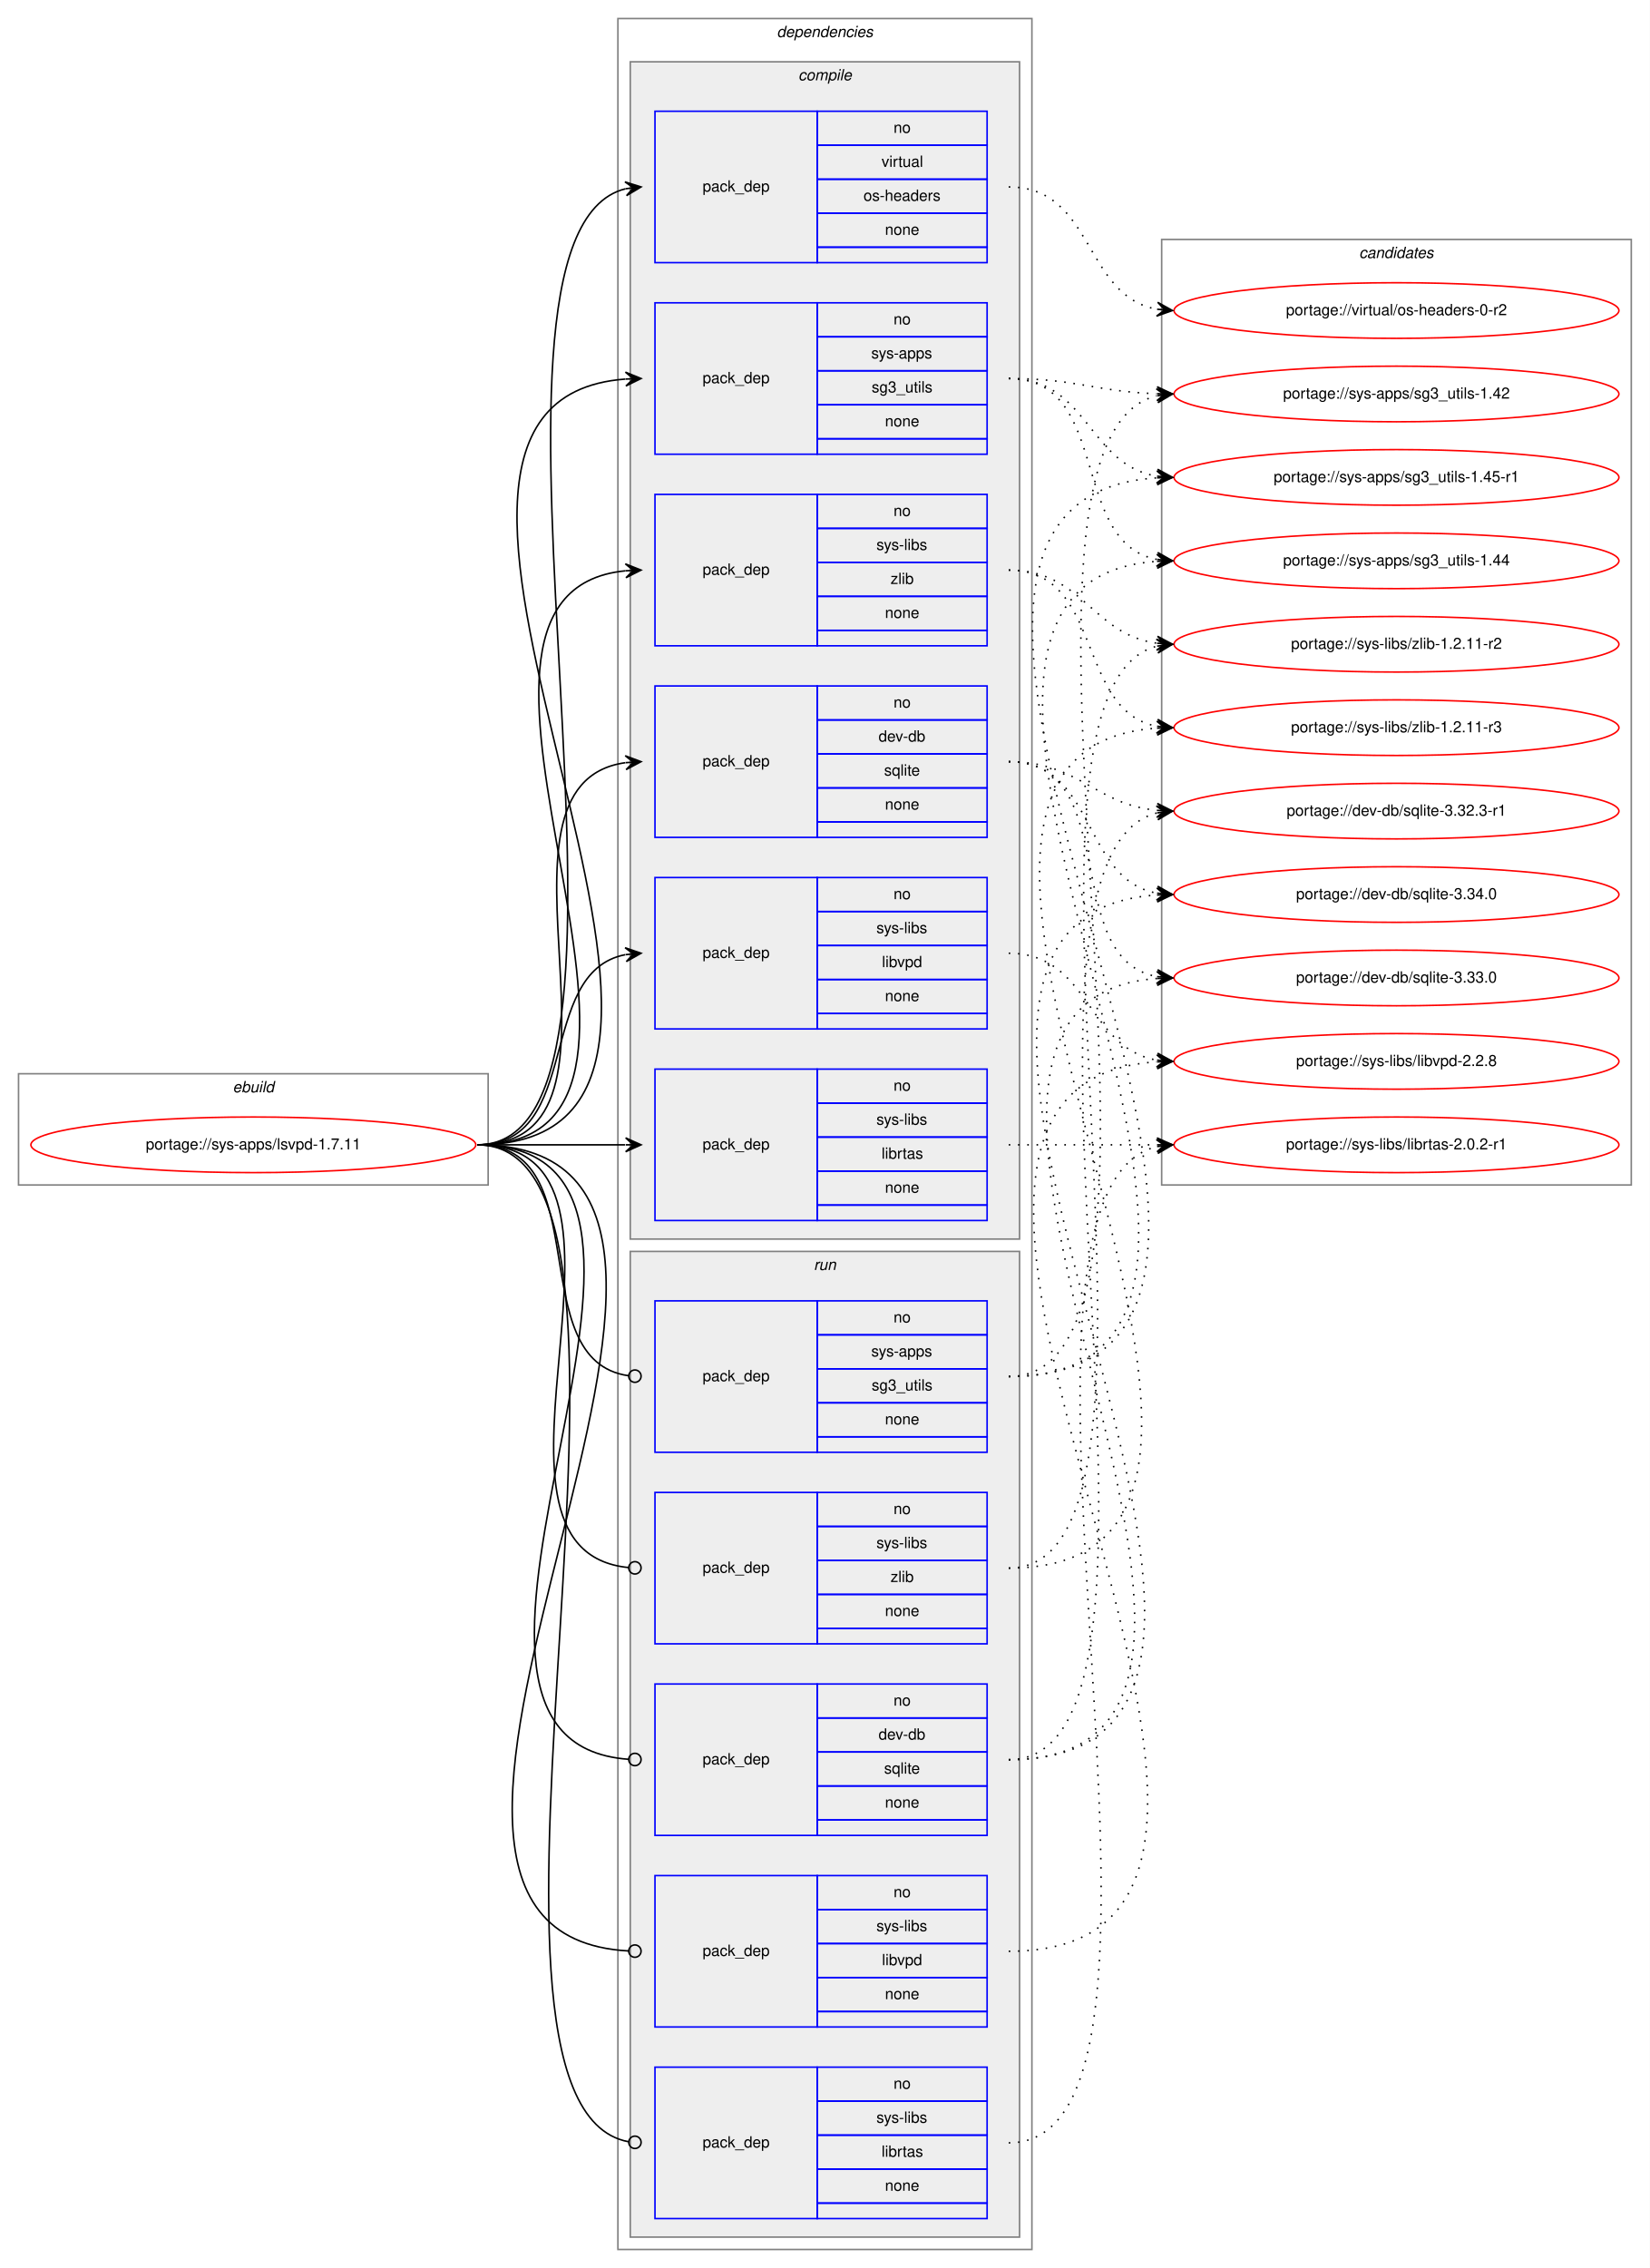
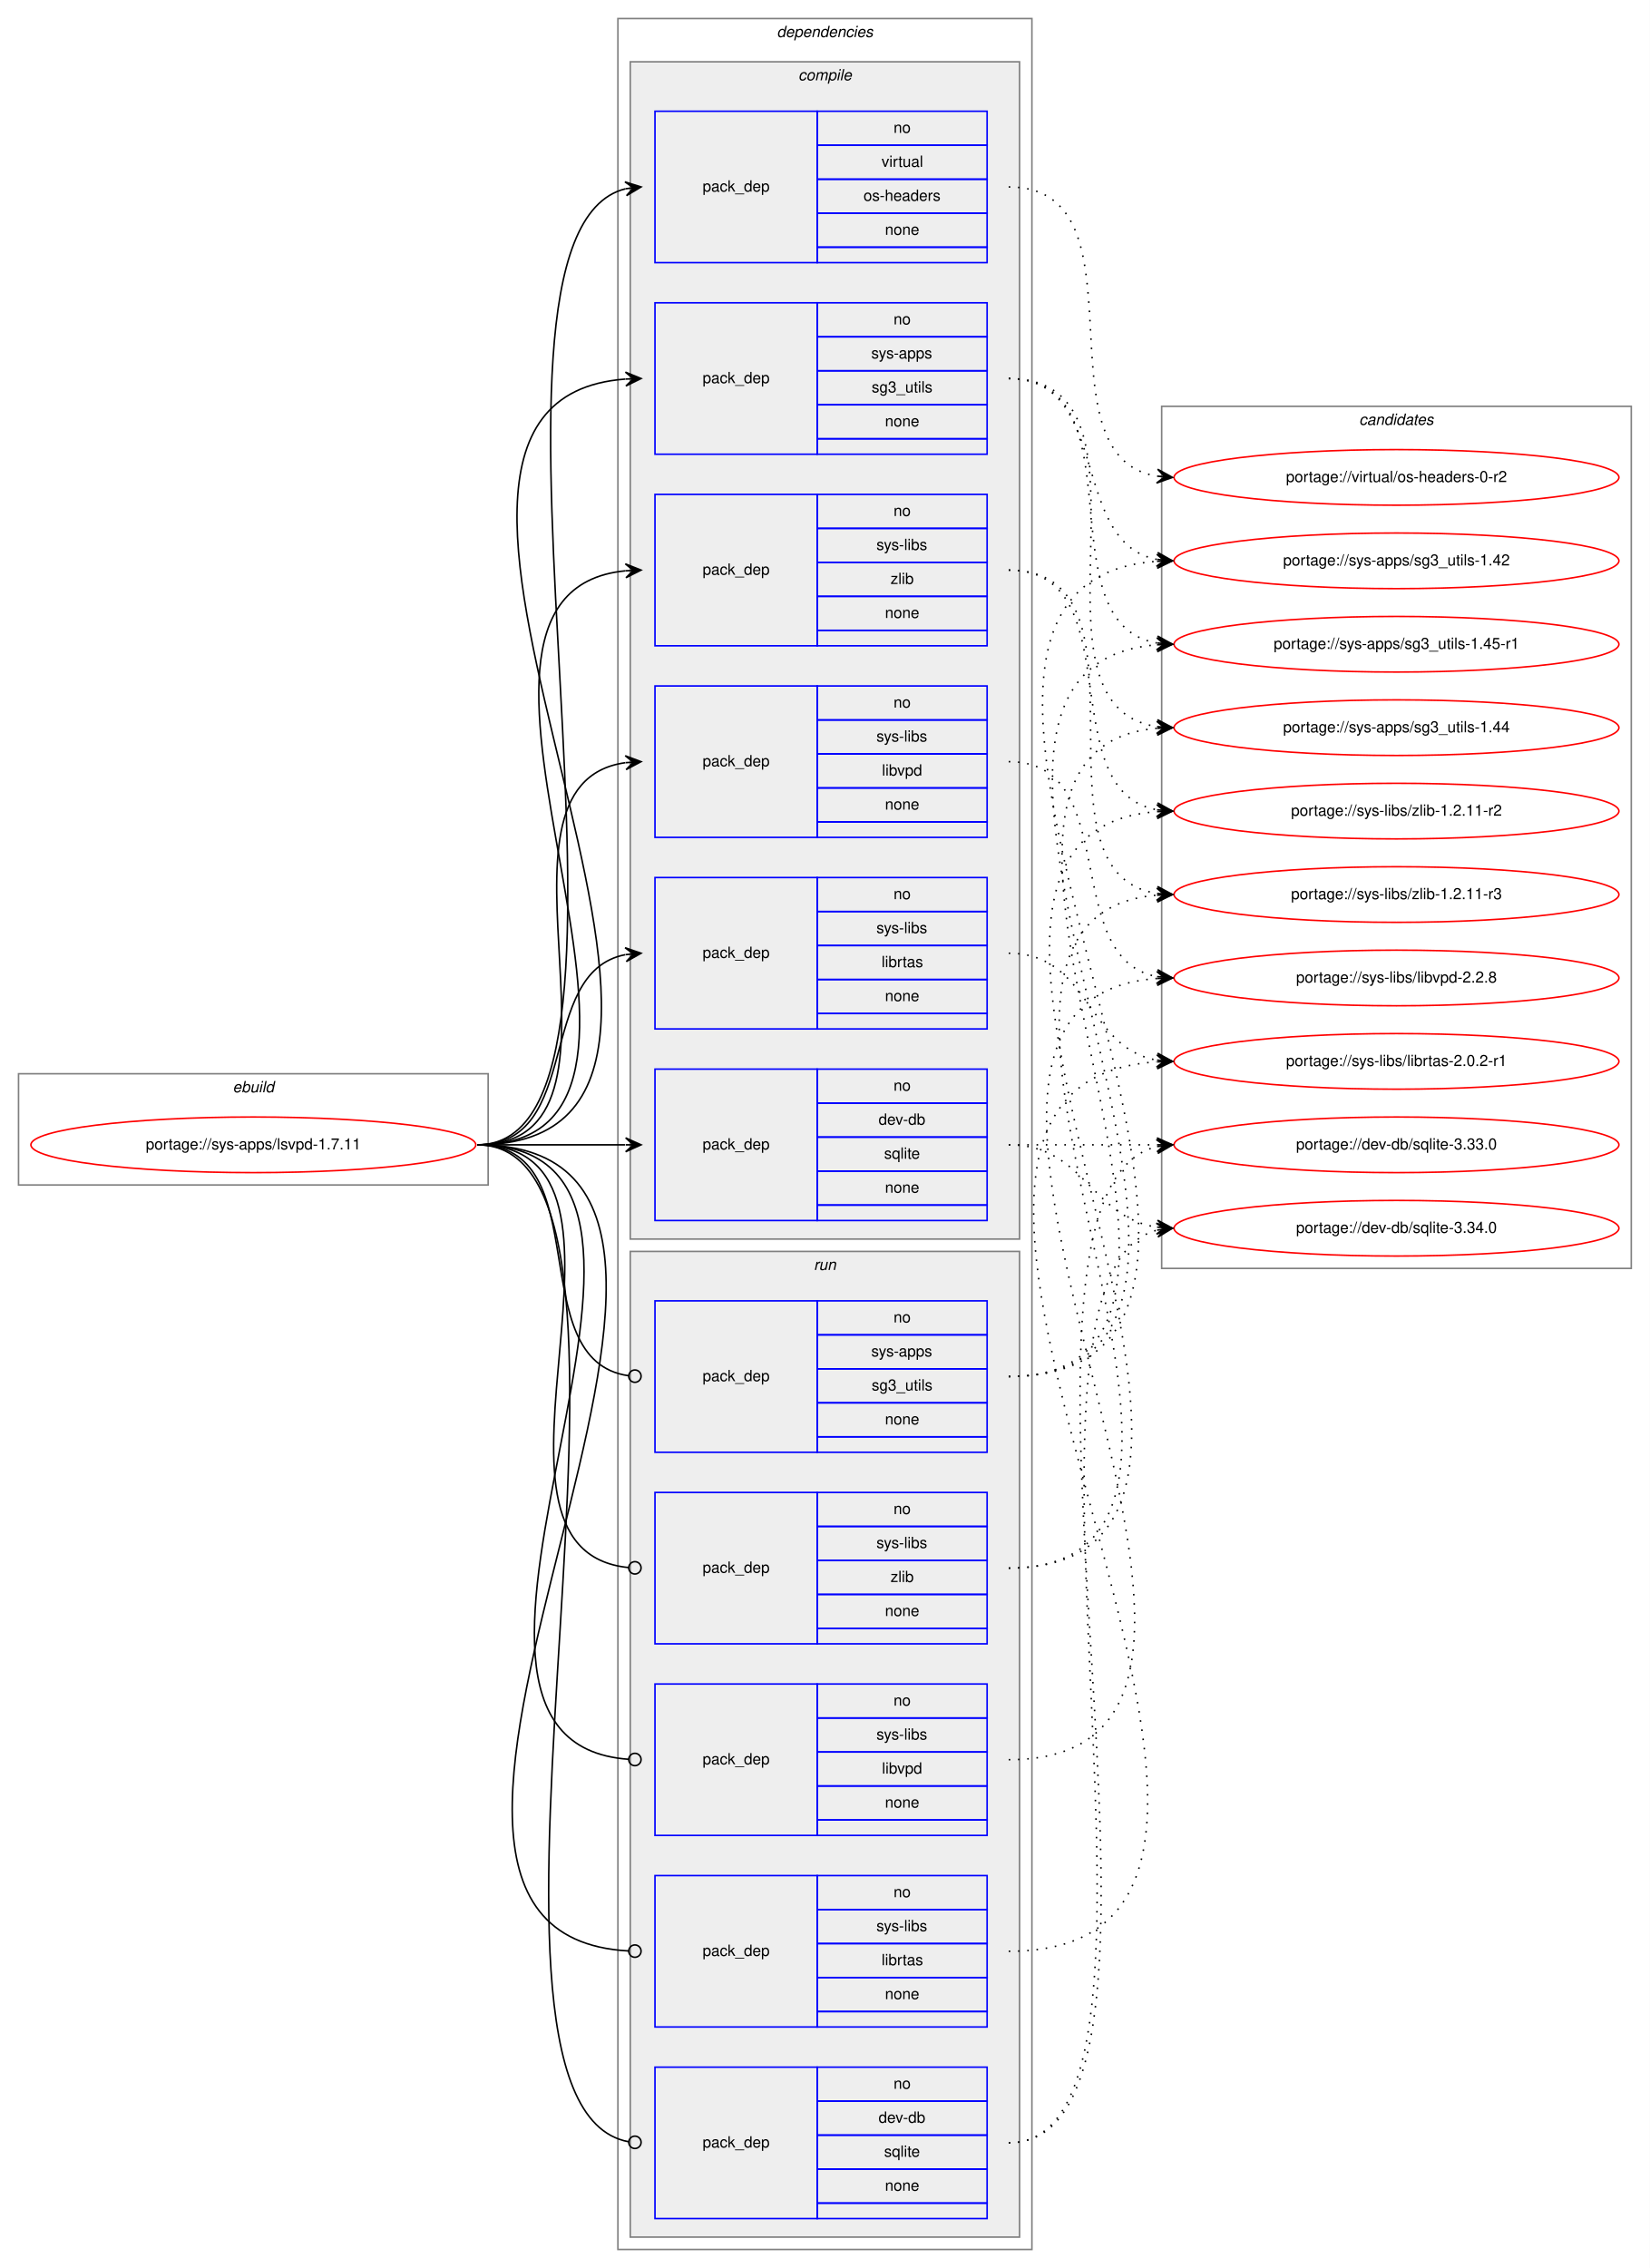
<svg xmlns="http://www.w3.org/2000/svg" xmlns:xlink="http://www.w3.org/1999/xlink" width="1068pt" height="1468pt" viewBox="0.00 0.00 1068.00 1468.00">
  <g id="graph0" class="graph" transform="scale(1 1) rotate(0) translate(4 1464)">
    <polygon fill="white" stroke="transparent" points="-4,4 -4,-1464 1064,-1464 1064,4 -4,4" />
    <g id="clust1" class="cluster">
      <polygon fill="none" stroke="gray" points="8,-697 8,-769 312,-769 312,-697 8,-697" />
      <text text-anchor="start" x="146.66" y="-757" font-family="Helvetica,sans-Serif" font-style="italic" font-size="10.00">ebuild</text>
    </g>
    <g id="clust2" class="cluster">
      <polygon fill="none" stroke="gray" points="396,-8 396,-1452 664,-1452 664,-8 396,-8" />
      <text text-anchor="start" x="498.88" y="-1440" font-family="Helvetica,sans-Serif" font-style="italic" font-size="10.00">dependencies</text>
    </g>
    <g id="clust3" class="cluster">
      <polygon fill="#eeeeee" stroke="gray" points="404,-662 404,-1424 656,-1424 656,-662 404,-662" />
      <text text-anchor="start" x="512.78" y="-1412" font-family="Helvetica,sans-Serif" font-style="italic" font-size="10.00">compile</text>
    </g>
    <g id="clust11" class="cluster">
      <polygon fill="#eeeeee" stroke="gray" points="404,-16 404,-654 656,-654 656,-16 404,-16" />
      <text text-anchor="start" x="522.78" y="-642" font-family="Helvetica,sans-Serif" font-style="italic" font-size="10.00">run</text>
    </g>
    <g id="clust17" class="cluster">
-       <polygon fill="none" stroke="gray" points="748,-697 748,-1309 1052,-1309 1052,-697 748,-697" />
-       <text text-anchor="start" x="875.82" y="-1297" font-family="Helvetica,sans-Serif" font-style="italic" font-size="10.00">candidates</text>
+       <polygon fill="none" stroke="gray" points="748,-643 748,-1201 1052,-1201 1052,-643 748,-643" />
+       <text text-anchor="start" x="875.82" y="-1189" font-family="Helvetica,sans-Serif" font-style="italic" font-size="10.00">candidates</text>
    </g>
    <g id="node1" class="node">
      <g id="a_node1">
        <a xlink:href="../sys-apps/lsvpd-1.7.11.svg" xlink:title="portage://sys-apps/lsvpd-1.7.11">
          <ellipse fill="none" stroke="red" cx="160" cy="-723" rx="144" ry="18" />
          <text text-anchor="middle" x="160" y="-720" font-family="Helvetica,sans-Serif" font-size="10.00">portage://sys-apps/lsvpd-1.7.11</text>
        </a>
      </g>
    </g>
    <g id="node2" class="node">
-       <polygon fill="none" stroke="blue" points="420,-922 420,-1020 525,-1020 525,-922 420,-922" />
-       <text text-anchor="start" x="450.82" y="-968" font-family="Helvetica,sans-Serif" font-size="10.00">pack_dep</text>
-       <polygon fill="none" stroke="blue" points="525,-998 525,-1020 635,-1020 635,-998 525,-998" />
-       <text text-anchor="start" x="574.44" y="-1006" font-family="Helvetica,sans-Serif" font-size="10.00">no</text>
-       <polygon fill="none" stroke="blue" points="525,-976 525,-998 635,-998 635,-976 525,-976" />
-       <text text-anchor="start" x="564.72" y="-984" font-family="Helvetica,sans-Serif" font-size="10.00">dev-db</text>
-       <polygon fill="none" stroke="blue" points="525,-954 525,-976 635,-976 635,-954 525,-954" />
-       <text text-anchor="start" x="568.33" y="-962" font-family="Helvetica,sans-Serif" font-size="10.00">sqlite</text>
-       <polygon fill="none" stroke="blue" points="525,-932 525,-954 635,-954 635,-932 525,-932" />
-       <text text-anchor="start" x="568.88" y="-940" font-family="Helvetica,sans-Serif" font-size="10.00">none</text>
-       <polygon fill="none" stroke="blue" points="525,-922 525,-932 635,-932 635,-922 525,-922" />
+       <polygon fill="none" stroke="blue" points="420,-674 420,-772 525,-772 525,-674 420,-674" />
+       <text text-anchor="start" x="450.82" y="-720" font-family="Helvetica,sans-Serif" font-size="10.00">pack_dep</text>
+       <polygon fill="none" stroke="blue" points="525,-750 525,-772 635,-772 635,-750 525,-750" />
+       <text text-anchor="start" x="574.44" y="-758" font-family="Helvetica,sans-Serif" font-size="10.00">no</text>
+       <polygon fill="none" stroke="blue" points="525,-728 525,-750 635,-750 635,-728 525,-728" />
+       <text text-anchor="start" x="564.72" y="-736" font-family="Helvetica,sans-Serif" font-size="10.00">dev-db</text>
+       <polygon fill="none" stroke="blue" points="525,-706 525,-728 635,-728 635,-706 525,-706" />
+       <text text-anchor="start" x="568.33" y="-714" font-family="Helvetica,sans-Serif" font-size="10.00">sqlite</text>
+       <polygon fill="none" stroke="blue" points="525,-684 525,-706 635,-706 635,-684 525,-684" />
+       <text text-anchor="start" x="568.88" y="-692" font-family="Helvetica,sans-Serif" font-size="10.00">none</text>
+       <polygon fill="none" stroke="blue" points="525,-674 525,-684 635,-684 635,-674 525,-674" />
    </g>
    <g id="edge1" class="edge">
-       <path fill="none" stroke="black" d="M305,-723C421.24,-723 299,-956.21 400.8,-970.33" />
-       <polygon fill="black" stroke="black" points="411,-971 400.73,-974.84 406.01,-970.67 401.02,-970.35 401.02,-970.35 401.02,-970.35 406.01,-970.67 401.32,-965.86 411,-971 411,-971" />
+       <path fill="none" stroke="black" d="M305,-723C348.43,-723 361.83,-723 400.57,-723" />
+       <polygon fill="black" stroke="black" points="411,-723 401,-727.5 406,-723 401,-723 401,-723 401,-723 406,-723 401,-718.5 411,-723 411,-723" />
    </g>
    <g id="node3" class="node">
      <polygon fill="none" stroke="blue" points="420,-1170 420,-1268 525,-1268 525,-1170 420,-1170" />
      <text text-anchor="start" x="450.82" y="-1216" font-family="Helvetica,sans-Serif" font-size="10.00">pack_dep</text>
      <polygon fill="none" stroke="blue" points="525,-1246 525,-1268 635,-1268 635,-1246 525,-1246" />
      <text text-anchor="start" x="574.44" y="-1254" font-family="Helvetica,sans-Serif" font-size="10.00">no</text>
      <polygon fill="none" stroke="blue" points="525,-1224 525,-1246 635,-1246 635,-1224 525,-1224" />
      <text text-anchor="start" x="560" y="-1232" font-family="Helvetica,sans-Serif" font-size="10.00">sys-apps</text>
      <polygon fill="none" stroke="blue" points="525,-1202 525,-1224 635,-1224 635,-1202 525,-1202" />
      <text text-anchor="start" x="560.27" y="-1210" font-family="Helvetica,sans-Serif" font-size="10.00">sg3_utils</text>
      <polygon fill="none" stroke="blue" points="525,-1180 525,-1202 635,-1202 635,-1180 525,-1180" />
      <text text-anchor="start" x="568.88" y="-1188" font-family="Helvetica,sans-Serif" font-size="10.00">none</text>
      <polygon fill="none" stroke="blue" points="525,-1170 525,-1180 635,-1180 635,-1170 525,-1170" />
    </g>
    <g id="edge2" class="edge">
      <path fill="none" stroke="black" d="M305,-723C526.9,-723 196.21,-1203.62 400.85,-1218.64" />
      <polygon fill="black" stroke="black" points="411,-1219 400.85,-1223.14 406,-1218.82 401.01,-1218.65 401.01,-1218.65 401.01,-1218.65 406,-1218.82 401.17,-1214.15 411,-1219 411,-1219" />
    </g>
    <g id="node4" class="node">
-       <polygon fill="none" stroke="blue" points="420,-674 420,-772 525,-772 525,-674 420,-674" />
-       <text text-anchor="start" x="450.82" y="-720" font-family="Helvetica,sans-Serif" font-size="10.00">pack_dep</text>
-       <polygon fill="none" stroke="blue" points="525,-750 525,-772 635,-772 635,-750 525,-750" />
-       <text text-anchor="start" x="574.44" y="-758" font-family="Helvetica,sans-Serif" font-size="10.00">no</text>
-       <polygon fill="none" stroke="blue" points="525,-728 525,-750 635,-750 635,-728 525,-728" />
-       <text text-anchor="start" x="563.34" y="-736" font-family="Helvetica,sans-Serif" font-size="10.00">sys-libs</text>
-       <polygon fill="none" stroke="blue" points="525,-706 525,-728 635,-728 635,-706 525,-706" />
-       <text text-anchor="start" x="566.67" y="-714" font-family="Helvetica,sans-Serif" font-size="10.00">librtas</text>
-       <polygon fill="none" stroke="blue" points="525,-684 525,-706 635,-706 635,-684 525,-684" />
-       <text text-anchor="start" x="568.88" y="-692" font-family="Helvetica,sans-Serif" font-size="10.00">none</text>
-       <polygon fill="none" stroke="blue" points="525,-674 525,-684 635,-684 635,-674 525,-674" />
-     </g>
-     <g id="edge3" class="edge">
-       <path fill="none" stroke="black" d="M305,-723C348.43,-723 361.83,-723 400.57,-723" />
-       <polygon fill="black" stroke="black" points="411,-723 401,-727.5 406,-723 401,-723 401,-723 401,-723 406,-723 401,-718.5 411,-723 411,-723" />
-     </g>
-     <g id="node5" class="node">
      <polygon fill="none" stroke="blue" points="420,-798 420,-896 525,-896 525,-798 420,-798" />
      <text text-anchor="start" x="450.82" y="-844" font-family="Helvetica,sans-Serif" font-size="10.00">pack_dep</text>
      <polygon fill="none" stroke="blue" points="525,-874 525,-896 635,-896 635,-874 525,-874" />
      <text text-anchor="start" x="574.44" y="-882" font-family="Helvetica,sans-Serif" font-size="10.00">no</text>
      <polygon fill="none" stroke="blue" points="525,-852 525,-874 635,-874 635,-852 525,-852" />
      <text text-anchor="start" x="563.34" y="-860" font-family="Helvetica,sans-Serif" font-size="10.00">sys-libs</text>
      <polygon fill="none" stroke="blue" points="525,-830 525,-852 635,-852 635,-830 525,-830" />
-       <text text-anchor="start" x="566.94" y="-838" font-family="Helvetica,sans-Serif" font-size="10.00">libvpd</text>
+       <text text-anchor="start" x="566.67" y="-838" font-family="Helvetica,sans-Serif" font-size="10.00">librtas</text>
      <polygon fill="none" stroke="blue" points="525,-808 525,-830 635,-830 635,-808 525,-808" />
      <text text-anchor="start" x="568.88" y="-816" font-family="Helvetica,sans-Serif" font-size="10.00">none</text>
      <polygon fill="none" stroke="blue" points="525,-798 525,-808 635,-808 635,-798 525,-798" />
    </g>
-     <g id="edge4" class="edge">
+     <g id="edge3" class="edge">
      <path fill="none" stroke="black" d="M305,-723C373.82,-723 342.17,-834.73 400.79,-846.07" />
      <polygon fill="black" stroke="black" points="411,-847 400.63,-850.58 406.02,-846.55 401.04,-846.1 401.04,-846.1 401.04,-846.1 406.02,-846.55 401.45,-841.61 411,-847 411,-847" />
+     </g>
+     <g id="node5" class="node">
+       <polygon fill="none" stroke="blue" points="420,-922 420,-1020 525,-1020 525,-922 420,-922" />
+       <text text-anchor="start" x="450.82" y="-968" font-family="Helvetica,sans-Serif" font-size="10.00">pack_dep</text>
+       <polygon fill="none" stroke="blue" points="525,-998 525,-1020 635,-1020 635,-998 525,-998" />
+       <text text-anchor="start" x="574.44" y="-1006" font-family="Helvetica,sans-Serif" font-size="10.00">no</text>
+       <polygon fill="none" stroke="blue" points="525,-976 525,-998 635,-998 635,-976 525,-976" />
+       <text text-anchor="start" x="563.34" y="-984" font-family="Helvetica,sans-Serif" font-size="10.00">sys-libs</text>
+       <polygon fill="none" stroke="blue" points="525,-954 525,-976 635,-976 635,-954 525,-954" />
+       <text text-anchor="start" x="566.94" y="-962" font-family="Helvetica,sans-Serif" font-size="10.00">libvpd</text>
+       <polygon fill="none" stroke="blue" points="525,-932 525,-954 635,-954 635,-932 525,-932" />
+       <text text-anchor="start" x="568.88" y="-940" font-family="Helvetica,sans-Serif" font-size="10.00">none</text>
+       <polygon fill="none" stroke="blue" points="525,-922 525,-932 635,-932 635,-922 525,-922" />
+     </g>
+     <g id="edge4" class="edge">
+       <path fill="none" stroke="black" d="M305,-723C421.24,-723 299,-956.21 400.8,-970.33" />
+       <polygon fill="black" stroke="black" points="411,-971 400.73,-974.84 406.01,-970.67 401.02,-970.35 401.02,-970.35 401.02,-970.35 406.01,-970.67 401.32,-965.86 411,-971 411,-971" />
    </g>
    <g id="node6" class="node">
      <polygon fill="none" stroke="blue" points="420,-1046 420,-1144 525,-1144 525,-1046 420,-1046" />
      <text text-anchor="start" x="450.82" y="-1092" font-family="Helvetica,sans-Serif" font-size="10.00">pack_dep</text>
      <polygon fill="none" stroke="blue" points="525,-1122 525,-1144 635,-1144 635,-1122 525,-1122" />
      <text text-anchor="start" x="574.44" y="-1130" font-family="Helvetica,sans-Serif" font-size="10.00">no</text>
      <polygon fill="none" stroke="blue" points="525,-1100 525,-1122 635,-1122 635,-1100 525,-1100" />
      <text text-anchor="start" x="563.34" y="-1108" font-family="Helvetica,sans-Serif" font-size="10.00">sys-libs</text>
      <polygon fill="none" stroke="blue" points="525,-1078 525,-1100 635,-1100 635,-1078 525,-1078" />
      <text text-anchor="start" x="572.5" y="-1086" font-family="Helvetica,sans-Serif" font-size="10.00">zlib</text>
      <polygon fill="none" stroke="blue" points="525,-1056 525,-1078 635,-1078 635,-1056 525,-1056" />
      <text text-anchor="start" x="568.88" y="-1064" font-family="Helvetica,sans-Serif" font-size="10.00">none</text>
      <polygon fill="none" stroke="blue" points="525,-1046 525,-1056 635,-1056 635,-1046 525,-1046" />
    </g>
    <g id="edge5" class="edge">
      <path fill="none" stroke="black" d="M305,-723C473.39,-723 248.67,-1079.9 400.93,-1094.54" />
      <polygon fill="black" stroke="black" points="411,-1095 400.8,-1099.04 406.01,-1094.77 401.01,-1094.54 401.01,-1094.54 401.01,-1094.54 406.01,-1094.77 401.22,-1090.05 411,-1095 411,-1095" />
    </g>
    <g id="node7" class="node">
      <polygon fill="none" stroke="blue" points="420,-1294 420,-1392 525,-1392 525,-1294 420,-1294" />
      <text text-anchor="start" x="450.82" y="-1340" font-family="Helvetica,sans-Serif" font-size="10.00">pack_dep</text>
      <polygon fill="none" stroke="blue" points="525,-1370 525,-1392 635,-1392 635,-1370 525,-1370" />
      <text text-anchor="start" x="574.44" y="-1378" font-family="Helvetica,sans-Serif" font-size="10.00">no</text>
      <polygon fill="none" stroke="blue" points="525,-1348 525,-1370 635,-1370 635,-1348 525,-1348" />
      <text text-anchor="start" x="566.67" y="-1356" font-family="Helvetica,sans-Serif" font-size="10.00">virtual</text>
      <polygon fill="none" stroke="blue" points="525,-1326 525,-1348 635,-1348 635,-1326 525,-1326" />
      <text text-anchor="start" x="554.99" y="-1334" font-family="Helvetica,sans-Serif" font-size="10.00">os-headers</text>
      <polygon fill="none" stroke="blue" points="525,-1304 525,-1326 635,-1326 635,-1304 525,-1304" />
      <text text-anchor="start" x="568.88" y="-1312" font-family="Helvetica,sans-Serif" font-size="10.00">none</text>
      <polygon fill="none" stroke="blue" points="525,-1294 525,-1304 635,-1304 635,-1294 525,-1294" />
    </g>
    <g id="edge6" class="edge">
      <path fill="none" stroke="black" d="M305,-723C441.23,-723 279.83,-1311.92 400.95,-1341.82" />
      <polygon fill="black" stroke="black" points="411,-1343 400.54,-1346.3 406.03,-1342.42 401.07,-1341.84 401.07,-1341.84 401.07,-1341.84 406.03,-1342.42 401.59,-1337.37 411,-1343 411,-1343" />
    </g>
    <g id="node8" class="node">
-       <polygon fill="none" stroke="blue" points="420,-276 420,-374 525,-374 525,-276 420,-276" />
-       <text text-anchor="start" x="450.82" y="-322" font-family="Helvetica,sans-Serif" font-size="10.00">pack_dep</text>
-       <polygon fill="none" stroke="blue" points="525,-352 525,-374 635,-374 635,-352 525,-352" />
-       <text text-anchor="start" x="574.44" y="-360" font-family="Helvetica,sans-Serif" font-size="10.00">no</text>
-       <polygon fill="none" stroke="blue" points="525,-330 525,-352 635,-352 635,-330 525,-330" />
-       <text text-anchor="start" x="564.72" y="-338" font-family="Helvetica,sans-Serif" font-size="10.00">dev-db</text>
-       <polygon fill="none" stroke="blue" points="525,-308 525,-330 635,-330 635,-308 525,-308" />
-       <text text-anchor="start" x="568.33" y="-316" font-family="Helvetica,sans-Serif" font-size="10.00">sqlite</text>
-       <polygon fill="none" stroke="blue" points="525,-286 525,-308 635,-308 635,-286 525,-286" />
-       <text text-anchor="start" x="568.88" y="-294" font-family="Helvetica,sans-Serif" font-size="10.00">none</text>
-       <polygon fill="none" stroke="blue" points="525,-276 525,-286 635,-286 635,-276 525,-276" />
+       <polygon fill="none" stroke="blue" points="420,-28 420,-126 525,-126 525,-28 420,-28" />
+       <text text-anchor="start" x="450.82" y="-74" font-family="Helvetica,sans-Serif" font-size="10.00">pack_dep</text>
+       <polygon fill="none" stroke="blue" points="525,-104 525,-126 635,-126 635,-104 525,-104" />
+       <text text-anchor="start" x="574.44" y="-112" font-family="Helvetica,sans-Serif" font-size="10.00">no</text>
+       <polygon fill="none" stroke="blue" points="525,-82 525,-104 635,-104 635,-82 525,-82" />
+       <text text-anchor="start" x="564.72" y="-90" font-family="Helvetica,sans-Serif" font-size="10.00">dev-db</text>
+       <polygon fill="none" stroke="blue" points="525,-60 525,-82 635,-82 635,-60 525,-60" />
+       <text text-anchor="start" x="568.33" y="-68" font-family="Helvetica,sans-Serif" font-size="10.00">sqlite</text>
+       <polygon fill="none" stroke="blue" points="525,-38 525,-60 635,-60 635,-38 525,-38" />
+       <text text-anchor="start" x="568.88" y="-46" font-family="Helvetica,sans-Serif" font-size="10.00">none</text>
+       <polygon fill="none" stroke="blue" points="525,-28 525,-38 635,-38 635,-28 525,-28" />
    </g>
    <g id="edge7" class="edge">
-       <path fill="none" stroke="black" d="M305,-723C485.28,-723 235.72,-336.96 402.99,-325.27" />
-       <ellipse fill="none" stroke="black" cx="407" cy="-325.14" rx="4" ry="4" />
+       <path fill="none" stroke="black" d="M305,-723C447.63,-723 272.62,-101.99 402.85,-77.73" />
+       <ellipse fill="none" stroke="black" cx="407.02" cy="-77.36" rx="4" ry="4" />
    </g>
    <g id="node9" class="node">
      <polygon fill="none" stroke="blue" points="420,-524 420,-622 525,-622 525,-524 420,-524" />
      <text text-anchor="start" x="450.82" y="-570" font-family="Helvetica,sans-Serif" font-size="10.00">pack_dep</text>
      <polygon fill="none" stroke="blue" points="525,-600 525,-622 635,-622 635,-600 525,-600" />
      <text text-anchor="start" x="574.44" y="-608" font-family="Helvetica,sans-Serif" font-size="10.00">no</text>
      <polygon fill="none" stroke="blue" points="525,-578 525,-600 635,-600 635,-578 525,-578" />
      <text text-anchor="start" x="560" y="-586" font-family="Helvetica,sans-Serif" font-size="10.00">sys-apps</text>
      <polygon fill="none" stroke="blue" points="525,-556 525,-578 635,-578 635,-556 525,-556" />
      <text text-anchor="start" x="560.27" y="-564" font-family="Helvetica,sans-Serif" font-size="10.00">sg3_utils</text>
      <polygon fill="none" stroke="blue" points="525,-534 525,-556 635,-556 635,-534 525,-534" />
      <text text-anchor="start" x="568.88" y="-542" font-family="Helvetica,sans-Serif" font-size="10.00">none</text>
      <polygon fill="none" stroke="blue" points="525,-524 525,-534 635,-534 635,-524 525,-524" />
    </g>
    <g id="edge8" class="edge">
      <path fill="none" stroke="black" d="M305,-723C383.76,-723 333.22,-583.36 402.89,-573.54" />
      <ellipse fill="none" stroke="black" cx="407.01" cy="-573.27" rx="4" ry="4" />
    </g>
    <g id="node10" class="node">
-       <polygon fill="none" stroke="blue" points="420,-28 420,-126 525,-126 525,-28 420,-28" />
-       <text text-anchor="start" x="450.82" y="-74" font-family="Helvetica,sans-Serif" font-size="10.00">pack_dep</text>
-       <polygon fill="none" stroke="blue" points="525,-104 525,-126 635,-126 635,-104 525,-104" />
-       <text text-anchor="start" x="574.44" y="-112" font-family="Helvetica,sans-Serif" font-size="10.00">no</text>
-       <polygon fill="none" stroke="blue" points="525,-82 525,-104 635,-104 635,-82 525,-82" />
-       <text text-anchor="start" x="563.34" y="-90" font-family="Helvetica,sans-Serif" font-size="10.00">sys-libs</text>
-       <polygon fill="none" stroke="blue" points="525,-60 525,-82 635,-82 635,-60 525,-60" />
-       <text text-anchor="start" x="566.67" y="-68" font-family="Helvetica,sans-Serif" font-size="10.00">librtas</text>
-       <polygon fill="none" stroke="blue" points="525,-38 525,-60 635,-60 635,-38 525,-38" />
-       <text text-anchor="start" x="568.88" y="-46" font-family="Helvetica,sans-Serif" font-size="10.00">none</text>
-       <polygon fill="none" stroke="blue" points="525,-28 525,-38 635,-38 635,-28 525,-28" />
-     </g>
-     <g id="edge9" class="edge">
-       <path fill="none" stroke="black" d="M305,-723C447.63,-723 272.62,-101.99 402.85,-77.73" />
-       <ellipse fill="none" stroke="black" cx="407.02" cy="-77.36" rx="4" ry="4" />
-     </g>
-     <g id="node11" class="node">
      <polygon fill="none" stroke="blue" points="420,-152 420,-250 525,-250 525,-152 420,-152" />
      <text text-anchor="start" x="450.82" y="-198" font-family="Helvetica,sans-Serif" font-size="10.00">pack_dep</text>
      <polygon fill="none" stroke="blue" points="525,-228 525,-250 635,-250 635,-228 525,-228" />
      <text text-anchor="start" x="574.44" y="-236" font-family="Helvetica,sans-Serif" font-size="10.00">no</text>
      <polygon fill="none" stroke="blue" points="525,-206 525,-228 635,-228 635,-206 525,-206" />
      <text text-anchor="start" x="563.34" y="-214" font-family="Helvetica,sans-Serif" font-size="10.00">sys-libs</text>
      <polygon fill="none" stroke="blue" points="525,-184 525,-206 635,-206 635,-184 525,-184" />
-       <text text-anchor="start" x="566.94" y="-192" font-family="Helvetica,sans-Serif" font-size="10.00">libvpd</text>
+       <text text-anchor="start" x="566.67" y="-192" font-family="Helvetica,sans-Serif" font-size="10.00">librtas</text>
      <polygon fill="none" stroke="blue" points="525,-162 525,-184 635,-184 635,-162 525,-162" />
      <text text-anchor="start" x="568.88" y="-170" font-family="Helvetica,sans-Serif" font-size="10.00">none</text>
      <polygon fill="none" stroke="blue" points="525,-152 525,-162 635,-162 635,-152 525,-152" />
    </g>
-     <g id="edge10" class="edge">
+     <g id="edge9" class="edge">
      <path fill="none" stroke="black" d="M305,-723C538.96,-723 182.79,-213.16 402.92,-201.21" />
      <ellipse fill="none" stroke="black" cx="407" cy="-201.11" rx="4" ry="4" />
+     </g>
+     <g id="node11" class="node">
+       <polygon fill="none" stroke="blue" points="420,-276 420,-374 525,-374 525,-276 420,-276" />
+       <text text-anchor="start" x="450.82" y="-322" font-family="Helvetica,sans-Serif" font-size="10.00">pack_dep</text>
+       <polygon fill="none" stroke="blue" points="525,-352 525,-374 635,-374 635,-352 525,-352" />
+       <text text-anchor="start" x="574.44" y="-360" font-family="Helvetica,sans-Serif" font-size="10.00">no</text>
+       <polygon fill="none" stroke="blue" points="525,-330 525,-352 635,-352 635,-330 525,-330" />
+       <text text-anchor="start" x="563.34" y="-338" font-family="Helvetica,sans-Serif" font-size="10.00">sys-libs</text>
+       <polygon fill="none" stroke="blue" points="525,-308 525,-330 635,-330 635,-308 525,-308" />
+       <text text-anchor="start" x="566.94" y="-316" font-family="Helvetica,sans-Serif" font-size="10.00">libvpd</text>
+       <polygon fill="none" stroke="blue" points="525,-286 525,-308 635,-308 635,-286 525,-286" />
+       <text text-anchor="start" x="568.88" y="-294" font-family="Helvetica,sans-Serif" font-size="10.00">none</text>
+       <polygon fill="none" stroke="blue" points="525,-276 525,-286 635,-286 635,-276 525,-276" />
+     </g>
+     <g id="edge10" class="edge">
+       <path fill="none" stroke="black" d="M305,-723C485.28,-723 235.72,-336.96 402.99,-325.27" />
+       <ellipse fill="none" stroke="black" cx="407" cy="-325.14" rx="4" ry="4" />
    </g>
    <g id="node12" class="node">
      <polygon fill="none" stroke="blue" points="420,-400 420,-498 525,-498 525,-400 420,-400" />
      <text text-anchor="start" x="450.82" y="-446" font-family="Helvetica,sans-Serif" font-size="10.00">pack_dep</text>
      <polygon fill="none" stroke="blue" points="525,-476 525,-498 635,-498 635,-476 525,-476" />
      <text text-anchor="start" x="574.44" y="-484" font-family="Helvetica,sans-Serif" font-size="10.00">no</text>
      <polygon fill="none" stroke="blue" points="525,-454 525,-476 635,-476 635,-454 525,-454" />
      <text text-anchor="start" x="563.34" y="-462" font-family="Helvetica,sans-Serif" font-size="10.00">sys-libs</text>
      <polygon fill="none" stroke="blue" points="525,-432 525,-454 635,-454 635,-432 525,-432" />
      <text text-anchor="start" x="572.5" y="-440" font-family="Helvetica,sans-Serif" font-size="10.00">zlib</text>
      <polygon fill="none" stroke="blue" points="525,-410 525,-432 635,-432 635,-410 525,-410" />
      <text text-anchor="start" x="568.88" y="-418" font-family="Helvetica,sans-Serif" font-size="10.00">none</text>
      <polygon fill="none" stroke="blue" points="525,-400 525,-410 635,-410 635,-400 525,-400" />
    </g>
    <g id="edge11" class="edge">
      <path fill="none" stroke="black" d="M305,-723C432.77,-723 286.96,-460.65 402.97,-449.37" />
      <ellipse fill="none" stroke="black" cx="407" cy="-449.19" rx="4" ry="4" />
    </g>
    <g id="node13" class="node">
      <g id="a_node13">
        <a xlink:href="../dev-db/sqlite-3.34.0.svg" xlink:title="portage://dev-db/sqlite-3.34.0">
-           <ellipse fill="none" stroke="red" cx="900" cy="-885" rx="144" ry="18" />
-           <text text-anchor="middle" x="900" y="-882" font-family="Helvetica,sans-Serif" font-size="10.00">portage://dev-db/sqlite-3.34.0</text>
+           <ellipse fill="none" stroke="red" cx="900" cy="-669" rx="144" ry="18" />
+           <text text-anchor="middle" x="900" y="-666" font-family="Helvetica,sans-Serif" font-size="10.00">portage://dev-db/sqlite-3.34.0</text>
        </a>
      </g>
    </g>
    <g id="edge12" class="edge">
-       <path fill="none" stroke="black" stroke-dasharray="1,5" d="M649,-971C705.99,-971 695.91,-895.1 744.78,-885.91" />
-       <polygon fill="black" stroke="black" points="755,-885 745.44,-890.37 750.02,-885.44 745.04,-885.88 745.04,-885.88 745.04,-885.88 750.02,-885.44 744.64,-881.4 755,-885 755,-885" />
+       <path fill="none" stroke="black" stroke-dasharray="1,5" d="M649,-723C698.26,-723 701.85,-676.13 744.86,-669.72" />
+       <polygon fill="black" stroke="black" points="755,-669 745.35,-674.2 750.01,-669.36 745.03,-669.71 745.03,-669.71 745.03,-669.71 750.01,-669.36 744.71,-665.22 755,-669 755,-669" />
    </g>
    <g id="node14" class="node">
      <g id="a_node14">
        <a xlink:href="../dev-db/sqlite-3.33.0.svg" xlink:title="portage://dev-db/sqlite-3.33.0">
-           <ellipse fill="none" stroke="red" cx="900" cy="-831" rx="144" ry="18" />
-           <text text-anchor="middle" x="900" y="-828" font-family="Helvetica,sans-Serif" font-size="10.00">portage://dev-db/sqlite-3.33.0</text>
+           <ellipse fill="none" stroke="red" cx="900" cy="-723" rx="144" ry="18" />
+           <text text-anchor="middle" x="900" y="-720" font-family="Helvetica,sans-Serif" font-size="10.00">portage://dev-db/sqlite-3.33.0</text>
        </a>
      </g>
    </g>
    <g id="edge13" class="edge">
-       <path fill="none" stroke="black" stroke-dasharray="1,5" d="M649,-971C723.39,-971 681.37,-843.82 744.84,-831.89" />
-       <polygon fill="black" stroke="black" points="755,-831 745.43,-836.36 750.02,-831.44 745.04,-831.88 745.04,-831.88 745.04,-831.88 750.02,-831.44 744.64,-827.39 755,-831 755,-831" />
+       <path fill="none" stroke="black" stroke-dasharray="1,5" d="M649,-723C692.43,-723 705.83,-723 744.57,-723" />
+       <polygon fill="black" stroke="black" points="755,-723 745,-727.5 750,-723 745,-723 745,-723 745,-723 750,-723 745,-718.5 755,-723 755,-723" />
    </g>
    <g id="node15" class="node">
      <g id="a_node15">
-         <a xlink:href="../dev-db/sqlite-3.32.3-r1.svg" xlink:title="portage://dev-db/sqlite-3.32.3-r1">
-           <ellipse fill="none" stroke="red" cx="900" cy="-939" rx="144" ry="18" />
-           <text text-anchor="middle" x="900" y="-936" font-family="Helvetica,sans-Serif" font-size="10.00">portage://dev-db/sqlite-3.32.3-r1</text>
+         <a xlink:href="../sys-apps/sg3_utils-1.45-r1.svg" xlink:title="portage://sys-apps/sg3_utils-1.45-r1">
+           <ellipse fill="none" stroke="red" cx="900" cy="-1047" rx="144" ry="18" />
+           <text text-anchor="middle" x="900" y="-1044" font-family="Helvetica,sans-Serif" font-size="10.00">portage://sys-apps/sg3_utils-1.45-r1</text>
        </a>
      </g>
    </g>
    <g id="edge14" class="edge">
-       <path fill="none" stroke="black" stroke-dasharray="1,5" d="M649,-971C694.65,-971 704.48,-943.46 744.95,-939.48" />
-       <polygon fill="black" stroke="black" points="755,-939 745.22,-943.97 750.01,-939.24 745.01,-939.47 745.01,-939.47 745.01,-939.47 750.01,-939.24 744.8,-934.98 755,-939 755,-939" />
+       <path fill="none" stroke="black" stroke-dasharray="1,5" d="M649,-1219C735.11,-1219 670.97,-1060.82 744.75,-1047.84" />
+       <polygon fill="black" stroke="black" points="755,-1047 745.4,-1052.31 750.02,-1047.41 745.03,-1047.82 745.03,-1047.82 745.03,-1047.82 750.02,-1047.41 744.66,-1043.34 755,-1047 755,-1047" />
    </g>
    <g id="node16" class="node">
      <g id="a_node16">
-         <a xlink:href="../sys-apps/sg3_utils-1.45-r1.svg" xlink:title="portage://sys-apps/sg3_utils-1.45-r1">
-           <ellipse fill="none" stroke="red" cx="900" cy="-1155" rx="144" ry="18" />
-           <text text-anchor="middle" x="900" y="-1152" font-family="Helvetica,sans-Serif" font-size="10.00">portage://sys-apps/sg3_utils-1.45-r1</text>
+         <a xlink:href="../sys-apps/sg3_utils-1.44.svg" xlink:title="portage://sys-apps/sg3_utils-1.44">
+           <ellipse fill="none" stroke="red" cx="900" cy="-993" rx="144" ry="18" />
+           <text text-anchor="middle" x="900" y="-990" font-family="Helvetica,sans-Serif" font-size="10.00">portage://sys-apps/sg3_utils-1.44</text>
        </a>
      </g>
    </g>
    <g id="edge15" class="edge">
-       <path fill="none" stroke="black" stroke-dasharray="1,5" d="M649,-1219C700.38,-1219 700.25,-1163.22 744.78,-1155.81" />
-       <polygon fill="black" stroke="black" points="755,-1155 745.39,-1160.28 750.02,-1155.39 745.03,-1155.79 745.03,-1155.79 745.03,-1155.79 750.02,-1155.39 744.68,-1151.3 755,-1155 755,-1155" />
+       <path fill="none" stroke="black" stroke-dasharray="1,5" d="M649,-1219C756.37,-1219 651.29,-1007.33 744.97,-993.69" />
+       <polygon fill="black" stroke="black" points="755,-993 745.33,-998.17 750.01,-993.34 745.02,-993.69 745.02,-993.69 745.02,-993.69 750.01,-993.34 744.72,-989.2 755,-993 755,-993" />
    </g>
    <g id="node17" class="node">
      <g id="a_node17">
-         <a xlink:href="../sys-apps/sg3_utils-1.44.svg" xlink:title="portage://sys-apps/sg3_utils-1.44">
+         <a xlink:href="../sys-apps/sg3_utils-1.42.svg" xlink:title="portage://sys-apps/sg3_utils-1.42">
          <ellipse fill="none" stroke="red" cx="900" cy="-1101" rx="144" ry="18" />
-           <text text-anchor="middle" x="900" y="-1098" font-family="Helvetica,sans-Serif" font-size="10.00">portage://sys-apps/sg3_utils-1.44</text>
+           <text text-anchor="middle" x="900" y="-1098" font-family="Helvetica,sans-Serif" font-size="10.00">portage://sys-apps/sg3_utils-1.42</text>
        </a>
      </g>
    </g>
    <g id="edge16" class="edge">
      <path fill="none" stroke="black" stroke-dasharray="1,5" d="M649,-1219C715.78,-1219 687.9,-1113.12 744.7,-1101.95" />
      <polygon fill="black" stroke="black" points="755,-1101 745.46,-1106.4 750.02,-1101.46 745.04,-1101.92 745.04,-1101.92 745.04,-1101.92 750.02,-1101.46 744.63,-1097.44 755,-1101 755,-1101" />
    </g>
    <g id="node18" class="node">
      <g id="a_node18">
-         <a xlink:href="../sys-apps/sg3_utils-1.42.svg" xlink:title="portage://sys-apps/sg3_utils-1.42">
-           <ellipse fill="none" stroke="red" cx="900" cy="-1209" rx="144" ry="18" />
-           <text text-anchor="middle" x="900" y="-1206" font-family="Helvetica,sans-Serif" font-size="10.00">portage://sys-apps/sg3_utils-1.42</text>
+         <a xlink:href="../sys-libs/librtas-2.0.2-r1.svg" xlink:title="portage://sys-libs/librtas-2.0.2-r1">
+           <ellipse fill="none" stroke="red" cx="900" cy="-777" rx="144" ry="18" />
+           <text text-anchor="middle" x="900" y="-774" font-family="Helvetica,sans-Serif" font-size="10.00">portage://sys-libs/librtas-2.0.2-r1</text>
        </a>
      </g>
    </g>
    <g id="edge17" class="edge">
-       <path fill="none" stroke="black" stroke-dasharray="1,5" d="M649,-1219C692.62,-1219 705.69,-1210.5 744.53,-1209.17" />
-       <polygon fill="black" stroke="black" points="755,-1209 745.08,-1213.67 750,-1209.08 745,-1209.17 745,-1209.17 745,-1209.17 750,-1209.08 744.93,-1204.67 755,-1209 755,-1209" />
+       <path fill="none" stroke="black" stroke-dasharray="1,5" d="M649,-847C701.82,-847 699.17,-785.73 744.84,-777.83" />
+       <polygon fill="black" stroke="black" points="755,-777 745.4,-782.3 750.02,-777.41 745.03,-777.82 745.03,-777.82 745.03,-777.82 750.02,-777.41 744.67,-773.33 755,-777 755,-777" />
    </g>
    <g id="node19" class="node">
      <g id="a_node19">
-         <a xlink:href="../sys-libs/librtas-2.0.2-r1.svg" xlink:title="portage://sys-libs/librtas-2.0.2-r1">
-           <ellipse fill="none" stroke="red" cx="900" cy="-723" rx="144" ry="18" />
-           <text text-anchor="middle" x="900" y="-720" font-family="Helvetica,sans-Serif" font-size="10.00">portage://sys-libs/librtas-2.0.2-r1</text>
+         <a xlink:href="../sys-libs/libvpd-2.2.8.svg" xlink:title="portage://sys-libs/libvpd-2.2.8">
+           <ellipse fill="none" stroke="red" cx="900" cy="-831" rx="144" ry="18" />
+           <text text-anchor="middle" x="900" y="-828" font-family="Helvetica,sans-Serif" font-size="10.00">portage://sys-libs/libvpd-2.2.8</text>
        </a>
      </g>
    </g>
    <g id="edge18" class="edge">
-       <path fill="none" stroke="black" stroke-dasharray="1,5" d="M649,-723C692.43,-723 705.83,-723 744.57,-723" />
-       <polygon fill="black" stroke="black" points="755,-723 745,-727.5 750,-723 745,-723 745,-723 745,-723 750,-723 745,-718.5 755,-723 755,-723" />
+       <path fill="none" stroke="black" stroke-dasharray="1,5" d="M649,-971C723.39,-971 681.37,-843.82 744.84,-831.89" />
+       <polygon fill="black" stroke="black" points="755,-831 745.43,-836.36 750.02,-831.44 745.04,-831.88 745.04,-831.88 745.04,-831.88 750.02,-831.44 744.64,-827.39 755,-831 755,-831" />
    </g>
    <g id="node20" class="node">
      <g id="a_node20">
-         <a xlink:href="../sys-libs/libvpd-2.2.8.svg" xlink:title="portage://sys-libs/libvpd-2.2.8">
-           <ellipse fill="none" stroke="red" cx="900" cy="-777" rx="144" ry="18" />
-           <text text-anchor="middle" x="900" y="-774" font-family="Helvetica,sans-Serif" font-size="10.00">portage://sys-libs/libvpd-2.2.8</text>
+         <a xlink:href="../sys-libs/zlib-1.2.11-r3.svg" xlink:title="portage://sys-libs/zlib-1.2.11-r3">
+           <ellipse fill="none" stroke="red" cx="900" cy="-885" rx="144" ry="18" />
+           <text text-anchor="middle" x="900" y="-882" font-family="Helvetica,sans-Serif" font-size="10.00">portage://sys-libs/zlib-1.2.11-r3</text>
        </a>
      </g>
    </g>
    <g id="edge19" class="edge">
-       <path fill="none" stroke="black" stroke-dasharray="1,5" d="M649,-847C701.82,-847 699.17,-785.73 744.84,-777.83" />
-       <polygon fill="black" stroke="black" points="755,-777 745.4,-782.3 750.02,-777.41 745.03,-777.82 745.03,-777.82 745.03,-777.82 750.02,-777.41 744.67,-773.33 755,-777 755,-777" />
+       <path fill="none" stroke="black" stroke-dasharray="1,5" d="M649,-1095C749.98,-1095 657.26,-899.11 744.99,-885.72" />
+       <polygon fill="black" stroke="black" points="755,-885 745.35,-890.21 750.01,-885.36 745.03,-885.72 745.03,-885.72 745.03,-885.72 750.01,-885.36 744.7,-881.23 755,-885 755,-885" />
    </g>
    <g id="node21" class="node">
      <g id="a_node21">
-         <a xlink:href="../sys-libs/zlib-1.2.11-r3.svg" xlink:title="portage://sys-libs/zlib-1.2.11-r3">
-           <ellipse fill="none" stroke="red" cx="900" cy="-993" rx="144" ry="18" />
-           <text text-anchor="middle" x="900" y="-990" font-family="Helvetica,sans-Serif" font-size="10.00">portage://sys-libs/zlib-1.2.11-r3</text>
+         <a xlink:href="../sys-libs/zlib-1.2.11-r2.svg" xlink:title="portage://sys-libs/zlib-1.2.11-r2">
+           <ellipse fill="none" stroke="red" cx="900" cy="-939" rx="144" ry="18" />
+           <text text-anchor="middle" x="900" y="-936" font-family="Helvetica,sans-Serif" font-size="10.00">portage://sys-libs/zlib-1.2.11-r2</text>
        </a>
      </g>
    </g>
    <g id="edge20" class="edge">
-       <path fill="none" stroke="black" stroke-dasharray="1,5" d="M649,-1095C710.68,-1095 692.14,-1004.23 744.73,-993.94" />
-       <polygon fill="black" stroke="black" points="755,-993 745.45,-998.4 750.02,-993.46 745.04,-993.92 745.04,-993.92 745.04,-993.92 750.02,-993.46 744.63,-989.43 755,-993 755,-993" />
+       <path fill="none" stroke="black" stroke-dasharray="1,5" d="M649,-1095C729.22,-1095 676.2,-952.12 744.98,-939.84" />
+       <polygon fill="black" stroke="black" points="755,-939 745.41,-944.32 750.02,-939.42 745.03,-939.83 745.03,-939.83 745.03,-939.83 750.02,-939.42 744.66,-935.35 755,-939 755,-939" />
    </g>
    <g id="node22" class="node">
      <g id="a_node22">
-         <a xlink:href="../sys-libs/zlib-1.2.11-r2.svg" xlink:title="portage://sys-libs/zlib-1.2.11-r2">
-           <ellipse fill="none" stroke="red" cx="900" cy="-1047" rx="144" ry="18" />
-           <text text-anchor="middle" x="900" y="-1044" font-family="Helvetica,sans-Serif" font-size="10.00">portage://sys-libs/zlib-1.2.11-r2</text>
+         <a xlink:href="../virtual/os-headers-0-r2.svg" xlink:title="portage://virtual/os-headers-0-r2">
+           <ellipse fill="none" stroke="red" cx="900" cy="-1155" rx="144" ry="18" />
+           <text text-anchor="middle" x="900" y="-1152" font-family="Helvetica,sans-Serif" font-size="10.00">portage://virtual/os-headers-0-r2</text>
        </a>
      </g>
    </g>
    <g id="edge21" class="edge">
-       <path fill="none" stroke="black" stroke-dasharray="1,5" d="M649,-1095C697.08,-1095 702.68,-1053.51 744.79,-1047.68" />
-       <polygon fill="black" stroke="black" points="755,-1047 745.32,-1052.15 750.01,-1047.33 745.02,-1047.66 745.02,-1047.66 745.02,-1047.66 750.01,-1047.33 744.72,-1043.17 755,-1047 755,-1047" />
-     </g>
-     <g id="node23" class="node">
-       <g id="a_node23">
-         <a xlink:href="../virtual/os-headers-0-r2.svg" xlink:title="portage://virtual/os-headers-0-r2">
-           <ellipse fill="none" stroke="red" cx="900" cy="-1263" rx="144" ry="18" />
-           <text text-anchor="middle" x="900" y="-1260" font-family="Helvetica,sans-Serif" font-size="10.00">portage://virtual/os-headers-0-r2</text>
-         </a>
-       </g>
+       <path fill="none" stroke="black" stroke-dasharray="1,5" d="M649,-1343C741.17,-1343 665.51,-1169.4 744.57,-1155.84" />
+       <polygon fill="black" stroke="black" points="755,-1155 745.39,-1160.29 750.02,-1155.4 745.03,-1155.8 745.03,-1155.8 745.03,-1155.8 750.02,-1155.4 744.67,-1151.32 755,-1155 755,-1155" />
    </g>
    <g id="edge22" class="edge">
-       <path fill="none" stroke="black" stroke-dasharray="1,5" d="M649,-1343C704.45,-1343 697.18,-1272.39 745.03,-1263.84" />
-       <polygon fill="black" stroke="black" points="755,-1263 745.42,-1268.33 750.02,-1263.42 745.04,-1263.84 745.04,-1263.84 745.04,-1263.84 750.02,-1263.42 744.66,-1259.36 755,-1263 755,-1263" />
+       <path fill="none" stroke="black" stroke-dasharray="1,5" d="M649,-77C779.12,-77 629.65,-638.19 745.03,-667.79" />
+       <polygon fill="black" stroke="black" points="755,-669 744.53,-672.26 750.04,-668.4 745.07,-667.79 745.07,-667.79 745.07,-667.79 750.04,-668.4 745.62,-663.32 755,-669 755,-669" />
    </g>
    <g id="edge23" class="edge">
-       <path fill="none" stroke="black" stroke-dasharray="1,5" d="M649,-325C898.85,-325 512.52,-869.79 744.97,-884.69" />
-       <polygon fill="black" stroke="black" points="755,-885 744.87,-889.19 750,-884.84 745,-884.69 745,-884.69 745,-884.69 750,-884.84 745.14,-880.19 755,-885 755,-885" />
+       <path fill="none" stroke="black" stroke-dasharray="1,5" d="M649,-77C790.92,-77 618.36,-691.84 744.93,-721.86" />
+       <polygon fill="black" stroke="black" points="755,-723 744.56,-726.35 750.03,-722.44 745.06,-721.88 745.06,-721.88 745.06,-721.88 750.03,-722.44 745.57,-717.41 755,-723 755,-723" />
    </g>
    <g id="edge24" class="edge">
+       <path fill="none" stroke="black" stroke-dasharray="1,5" d="M649,-573C861.39,-573 549.49,-1031.85 744.98,-1046.63" />
+       <polygon fill="black" stroke="black" points="755,-1047 744.84,-1051.13 750,-1046.82 745.01,-1046.64 745.01,-1046.64 745.01,-1046.64 750,-1046.82 745.17,-1042.14 755,-1047 755,-1047" />
+     </g>
+     <g id="edge25" class="edge">
+       <path fill="none" stroke="black" stroke-dasharray="1,5" d="M649,-573C837.95,-573 572.67,-977.56 744.76,-992.57" />
+       <polygon fill="black" stroke="black" points="755,-993 744.82,-997.08 750,-992.79 745.01,-992.58 745.01,-992.58 745.01,-992.58 750,-992.79 745.2,-988.09 755,-993 755,-993" />
+     </g>
+     <g id="edge26" class="edge">
+       <path fill="none" stroke="black" stroke-dasharray="1,5" d="M649,-573C884.84,-573 526.44,-1085.64 744.87,-1100.66" />
+       <polygon fill="black" stroke="black" points="755,-1101 744.86,-1105.17 750,-1100.83 745.01,-1100.67 745.01,-1100.67 745.01,-1100.67 750,-1100.83 745.16,-1096.17 755,-1101 755,-1101" />
+     </g>
+     <g id="edge27" class="edge">
+       <path fill="none" stroke="black" stroke-dasharray="1,5" d="M649,-201C905.74,-201 505.91,-761.36 744.7,-776.68" />
+       <polygon fill="black" stroke="black" points="755,-777 744.87,-781.19 750,-776.84 745,-776.69 745,-776.69 745,-776.69 750,-776.84 745.14,-772.19 755,-777 755,-777" />
+     </g>
+     <g id="edge28" class="edge">
      <path fill="none" stroke="black" stroke-dasharray="1,5" d="M649,-325C875.29,-325 535.8,-815.8 744.96,-830.66" />
      <polygon fill="black" stroke="black" points="755,-831 744.85,-835.15 750,-830.83 745.01,-830.66 745.01,-830.66 745.01,-830.66 750,-830.83 745.16,-826.16 755,-831 755,-831" />
    </g>
-     <g id="edge25" class="edge">
-       <path fill="none" stroke="black" stroke-dasharray="1,5" d="M649,-325C783.95,-325 625.02,-908.22 745.04,-937.83" />
-       <polygon fill="black" stroke="black" points="755,-939 744.54,-942.31 750.03,-938.42 745.07,-937.84 745.07,-937.84 745.07,-937.84 750.03,-938.42 745.59,-933.37 755,-939 755,-939" />
-     </g>
-     <g id="edge26" class="edge">
-       <path fill="none" stroke="black" stroke-dasharray="1,5" d="M649,-573C908.46,-573 503.03,-1139.76 744.95,-1154.7" />
-       <polygon fill="black" stroke="black" points="755,-1155 744.87,-1159.2 750,-1154.85 745,-1154.7 745,-1154.7 745,-1154.7 750,-1154.85 745.14,-1150.2 755,-1155 755,-1155" />
-     </g>
-     <g id="edge27" class="edge">
-       <path fill="none" stroke="black" stroke-dasharray="1,5" d="M649,-573C884.84,-573 526.44,-1085.64 744.87,-1100.66" />
-       <polygon fill="black" stroke="black" points="755,-1101 744.86,-1105.17 750,-1100.83 745.01,-1100.67 745.01,-1100.67 745.01,-1100.67 750,-1100.83 745.16,-1096.17 755,-1101 755,-1101" />
-     </g>
-     <g id="edge28" class="edge">
-       <path fill="none" stroke="black" stroke-dasharray="1,5" d="M649,-573C788.64,-573 620.68,-1177.11 744.7,-1207.79" />
-       <polygon fill="black" stroke="black" points="755,-1209 744.54,-1212.3 750.03,-1208.42 745.07,-1207.83 745.07,-1207.83 745.07,-1207.83 750.03,-1208.42 745.59,-1203.36 755,-1209 755,-1209" />
-     </g>
    <g id="edge29" class="edge">
-       <path fill="none" stroke="black" stroke-dasharray="1,5" d="M649,-77C790.92,-77 618.36,-691.84 744.93,-721.86" />
-       <polygon fill="black" stroke="black" points="755,-723 744.56,-726.35 750.03,-722.44 745.06,-721.88 745.06,-721.88 745.06,-721.88 750.03,-722.44 745.57,-717.41 755,-723 755,-723" />
+       <path fill="none" stroke="black" stroke-dasharray="1,5" d="M649,-449C844.92,-449 565.72,-869.81 744.93,-884.6" />
+       <polygon fill="black" stroke="black" points="755,-885 744.83,-889.1 750,-884.8 745.01,-884.6 745.01,-884.6 745.01,-884.6 750,-884.8 745.19,-880.11 755,-885 755,-885" />
    </g>
    <g id="edge30" class="edge">
-       <path fill="none" stroke="black" stroke-dasharray="1,5" d="M649,-201C905.74,-201 505.91,-761.36 744.7,-776.68" />
-       <polygon fill="black" stroke="black" points="755,-777 744.87,-781.19 750,-776.84 745,-776.69 745,-776.69 745,-776.69 750,-776.84 745.14,-772.19 755,-777 755,-777" />
-     </g>
-     <g id="edge31" class="edge">
-       <path fill="none" stroke="black" stroke-dasharray="1,5" d="M649,-449C891.84,-449 519.5,-977.7 744.91,-992.68" />
-       <polygon fill="black" stroke="black" points="755,-993 744.86,-997.18 750,-992.84 745.01,-992.68 745.01,-992.68 745.01,-992.68 750,-992.84 745.15,-988.18 755,-993 755,-993" />
-     </g>
-     <g id="edge32" class="edge">
-       <path fill="none" stroke="black" stroke-dasharray="1,5" d="M649,-449C780.4,-449 628.48,-1015.88 744.94,-1045.77" />
-       <polygon fill="black" stroke="black" points="755,-1047 744.53,-1050.26 750.04,-1046.4 745.07,-1045.79 745.07,-1045.79 745.07,-1045.79 750.04,-1046.4 745.62,-1041.32 755,-1047 755,-1047" />
+       <path fill="none" stroke="black" stroke-dasharray="1,5" d="M649,-449C868.33,-449 542.66,-923.81 744.96,-938.64" />
+       <polygon fill="black" stroke="black" points="755,-939 744.85,-943.14 750,-938.82 745.01,-938.65 745.01,-938.65 745.01,-938.65 750,-938.82 745.17,-934.15 755,-939 755,-939" />
    </g>
  </g>
</svg>
